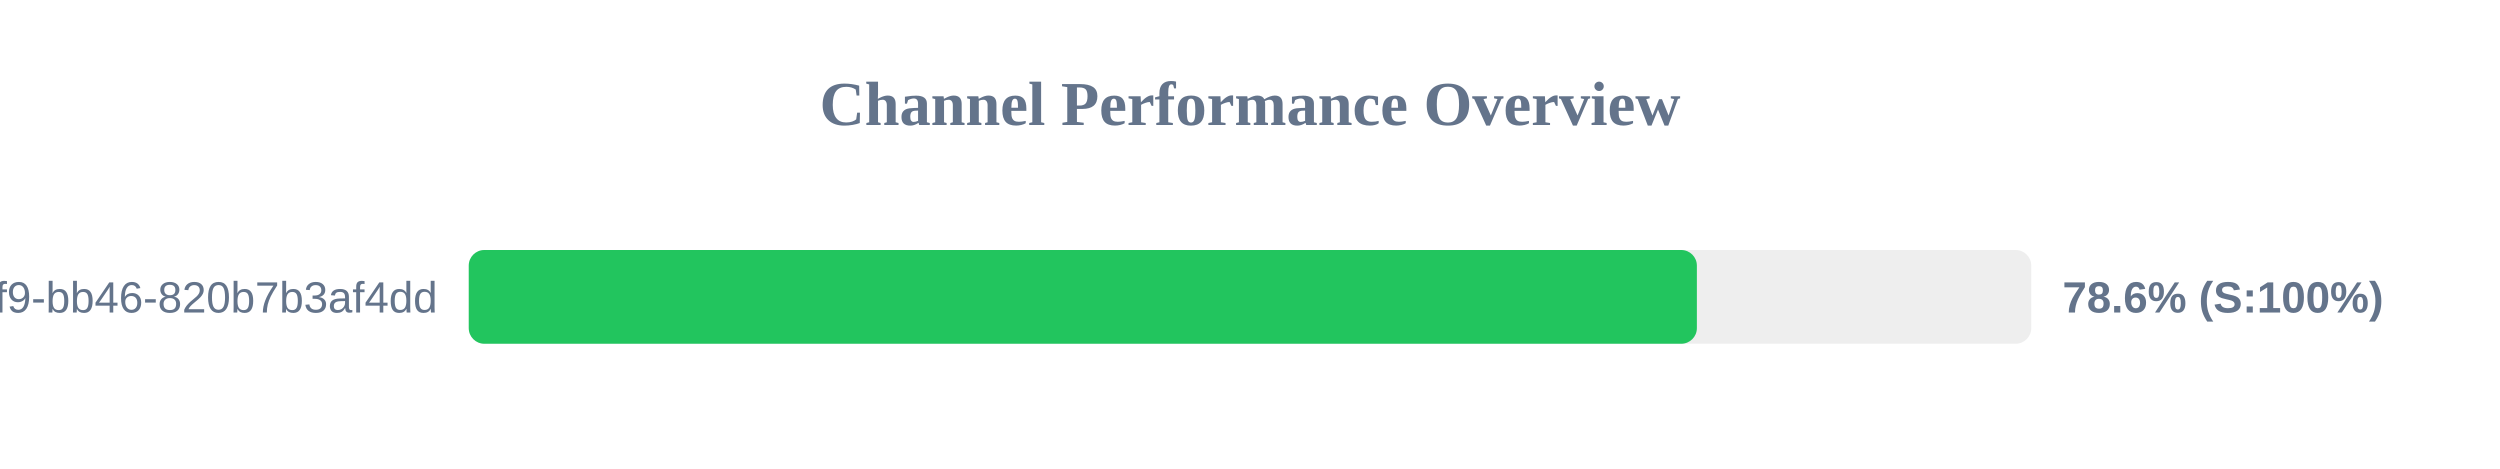
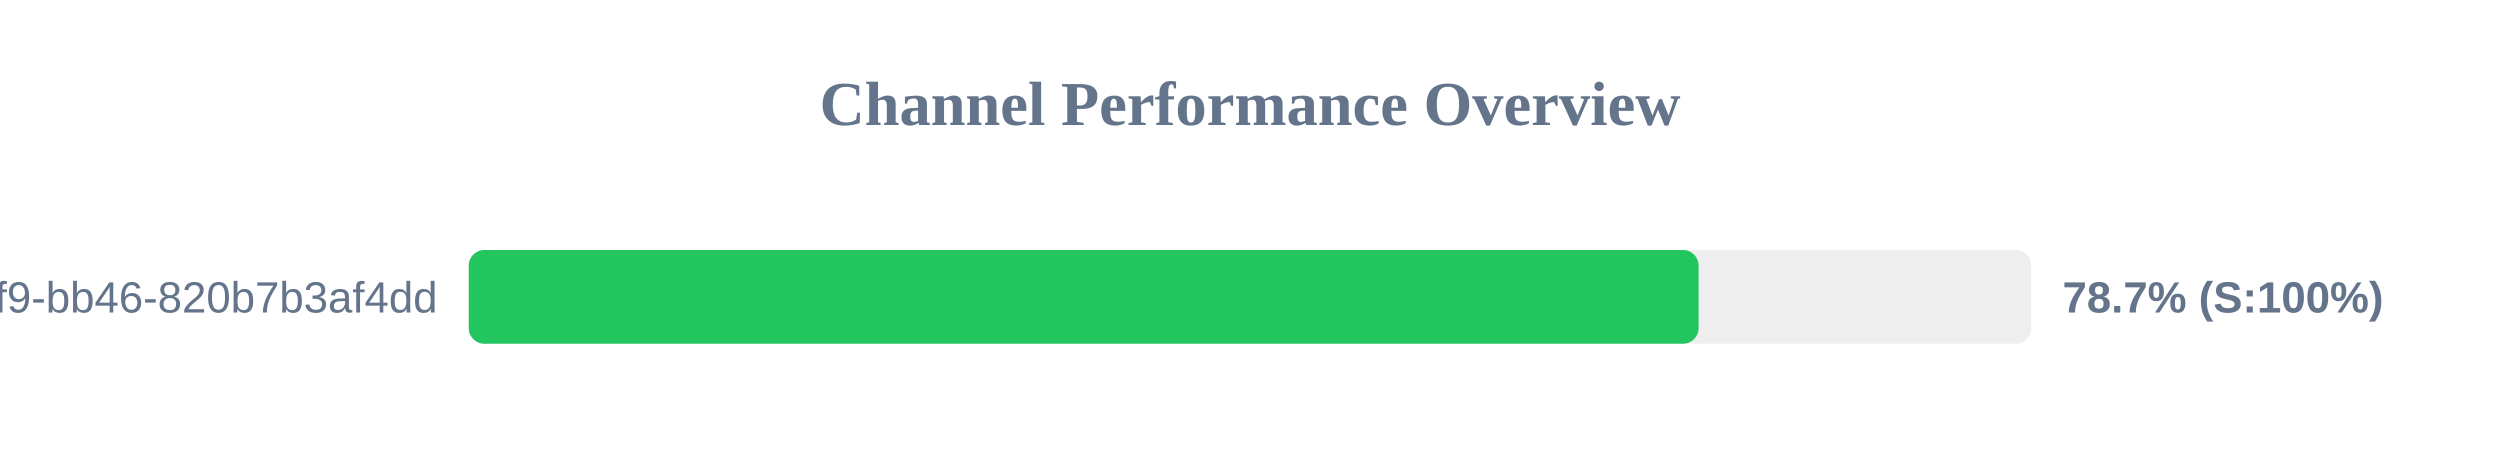
<svg xmlns="http://www.w3.org/2000/svg" width="800" height="150" version="1.1">
  <style>
        .row { font: 14px Arial; fill: #64748b; }
        .score { font: bold 14px Arial; fill: #64748b; }
    </style>
  <text x="400" y="40" text-anchor="middle" font-size="20px" font-weight="bold" fill="#64748b">Channel Performance Overview</text>
  <rect x="150" y="80" width="500" height="30" fill="#eee" rx="5" />
-   <rect x="150" y="80" width="393.0" height="30" fill="#22c55e" rx="5" />
+   <rect x="150" y="80" width="393.55" height="30" fill="#22c55e" rx="5" />
  <text x="140" y="100" text-anchor="end" class="row">?uuid=80b2ac81-ba69-41f9-bb46-820b7b3af4dd</text>
-   <text x="660" y="100" text-anchor="start" class="score">78.6% (S:100%)</text>
+   <text x="660" y="100" text-anchor="start" class="score">78.7% (S:100%)</text>
</svg>
